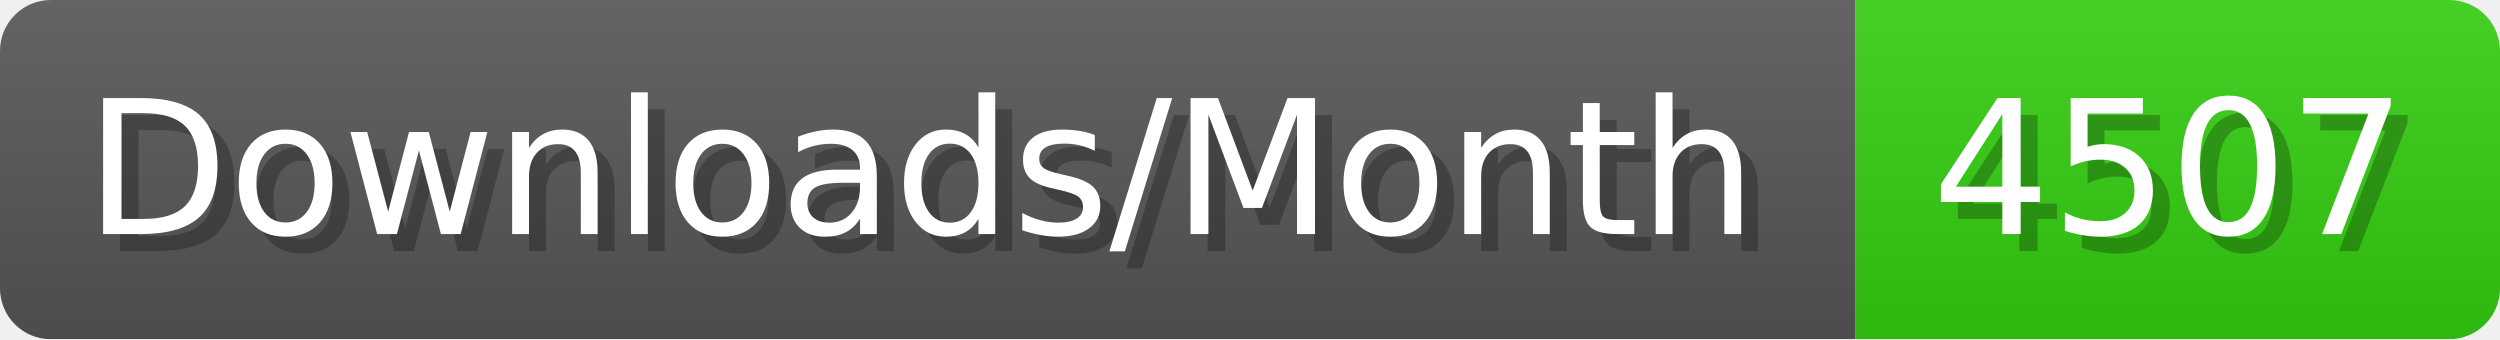
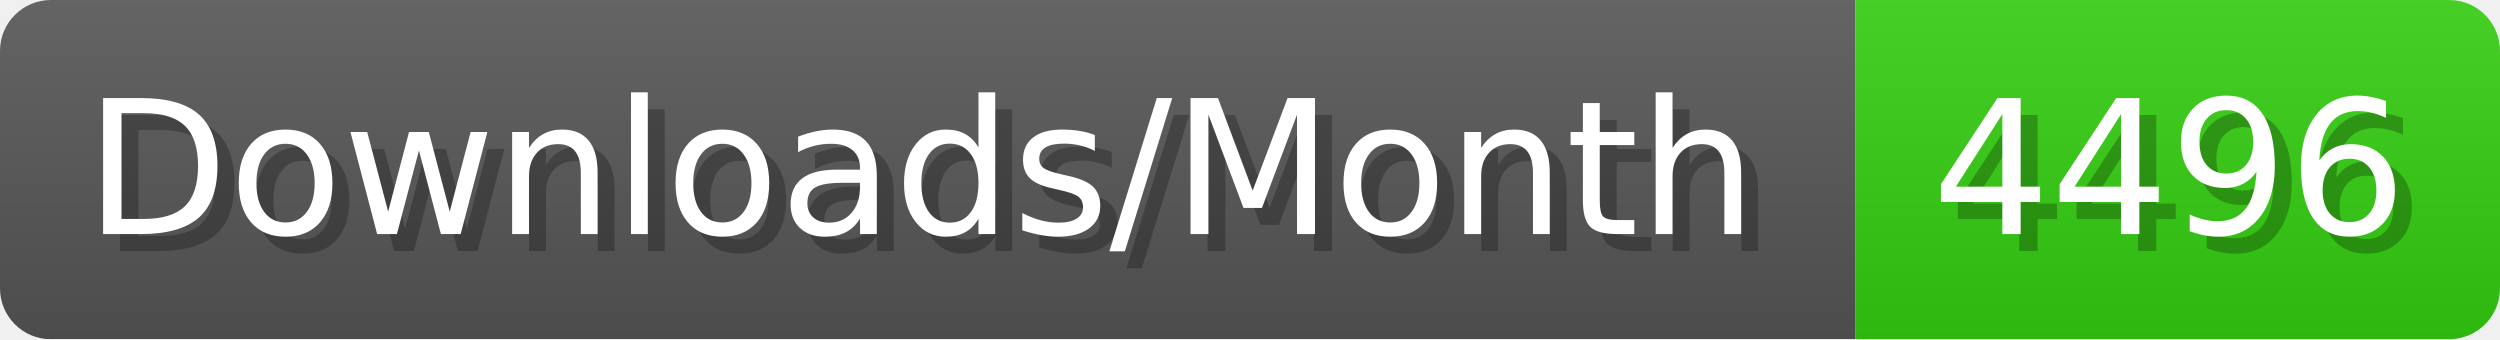
- <svg xmlns="http://www.w3.org/2000/svg" width="147.4" height="20" viewBox="0 0 1474 200" role="img" aria-label="Downloads/Month: 4507">
+ <svg xmlns="http://www.w3.org/2000/svg" width="147.4" height="20" viewBox="0 0 1474 200" role="img" aria-label="Downloads/Month: 4496">
  <linearGradient id="YlXUI" x2="0" y2="100%">
    <stop offset="0" stop-opacity=".1" stop-color="#EEE" />
    <stop offset="1" stop-opacity=".1" />
  </linearGradient>
  <mask id="JHhop">
    <rect width="1474" height="200" rx="30" fill="#FFF" />
  </mask>
  <g mask="url(#JHhop)">
    <rect width="1094" height="200" fill="#555" />
    <rect width="380" height="200" fill="#3C1" x="1094" />
    <rect width="1474" height="200" fill="url(#YlXUI)" />
  </g>
  <g aria-hidden="true" fill="#fff" text-anchor="start" font-family="Verdana,DejaVu Sans,sans-serif" font-size="110">
    <text x="60" y="148" textLength="994" fill="#000" opacity="0.25">Downloads/Month</text>
    <text x="50" y="138" textLength="994">Downloads/Month</text>
-     <text x="1149" y="148" textLength="280" fill="#000" opacity="0.25">4507</text>
-     <text x="1139" y="138" textLength="280">4507</text>
+     <text x="1149" y="148" textLength="280" fill="#000" opacity="0.25">4496</text>
+     <text x="1139" y="138" textLength="280">4496</text>
  </g>
</svg>
